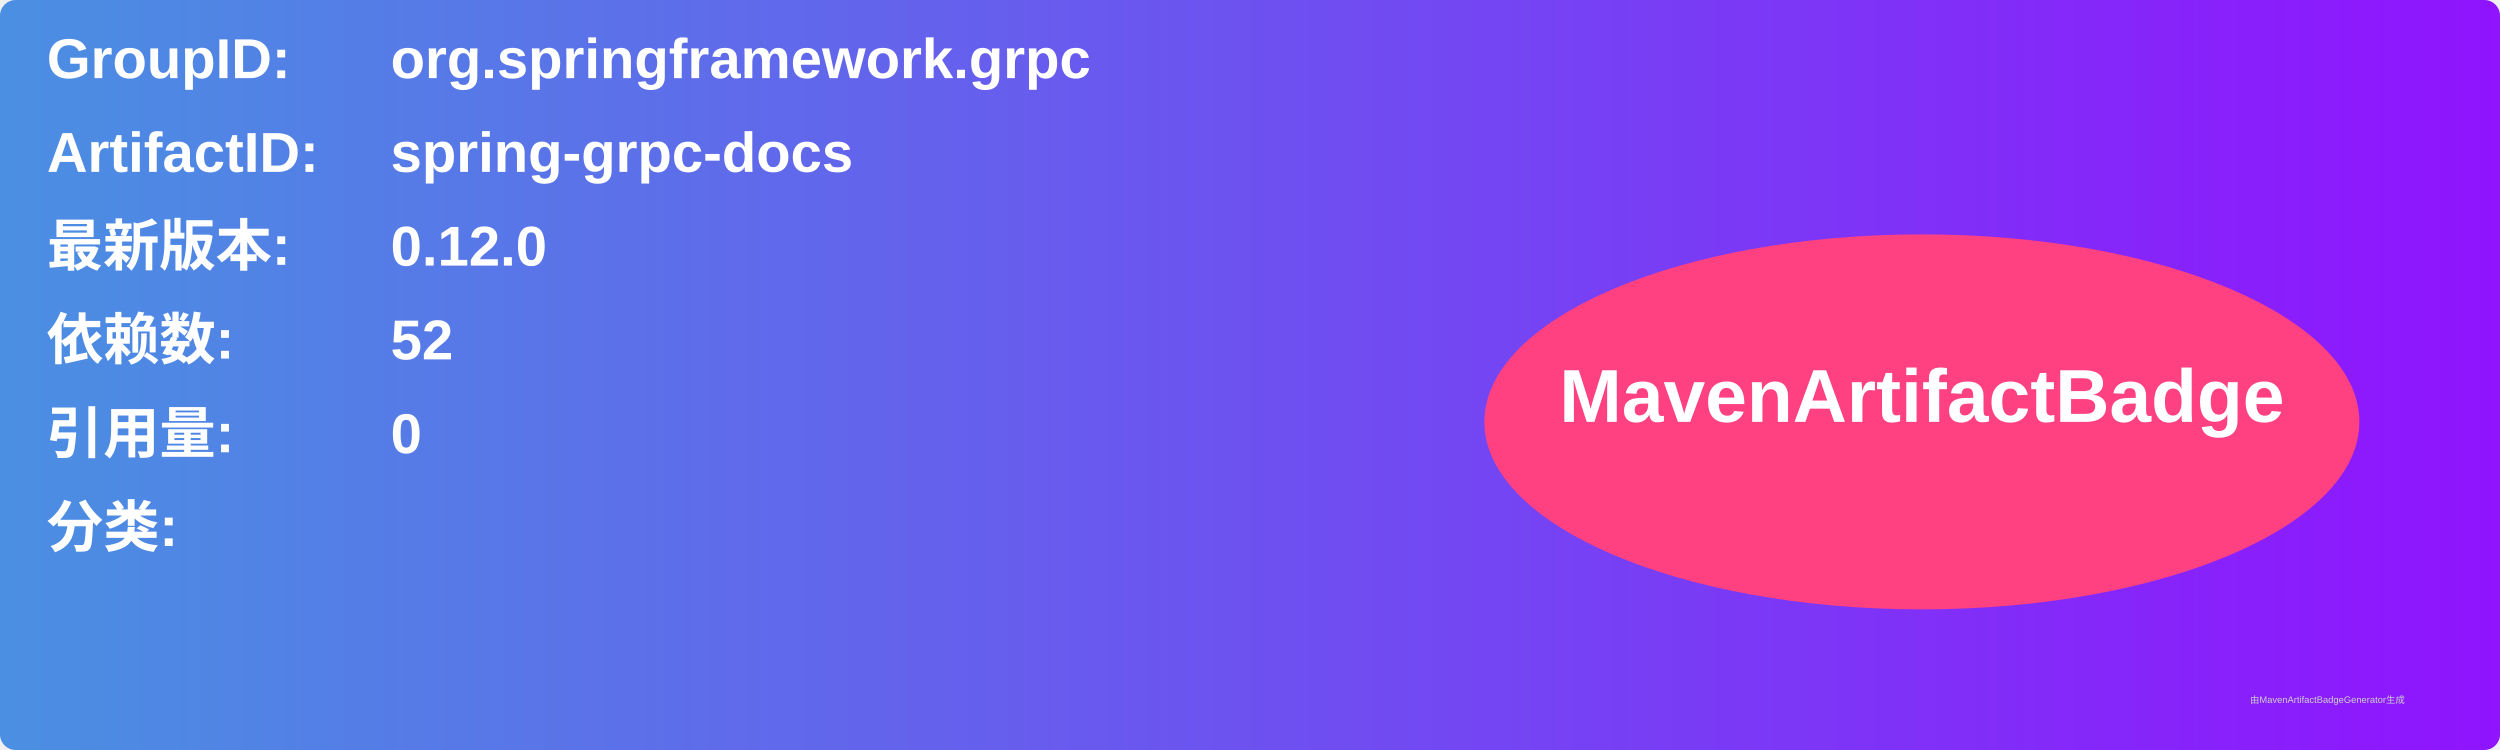
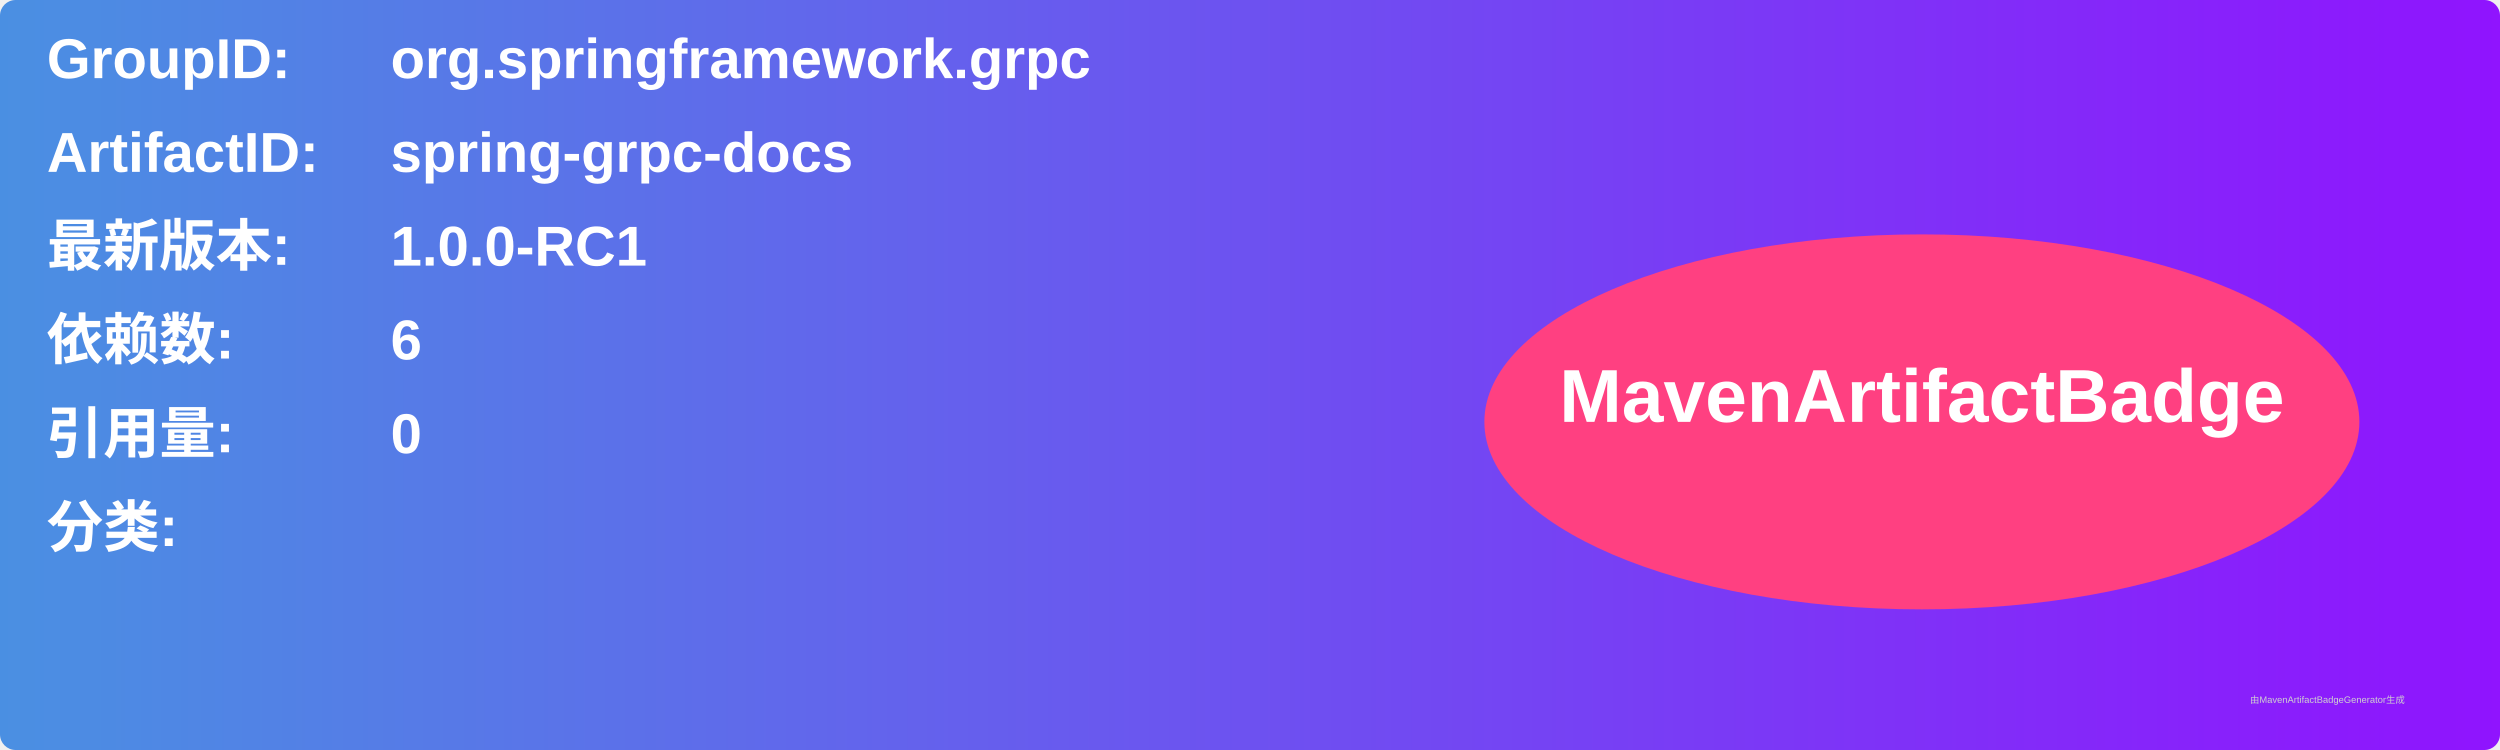
<svg xmlns="http://www.w3.org/2000/svg" width="800" height="240" viewBox="0 0 800 240">
  <linearGradient id="grad" x1="0%" y1="0%" x2="100%" y2="0%">
    <stop offset="0%" stop-color="#4a90e2" />
    <stop offset="100%" stop-color="#9013fe" />
  </linearGradient>
  <rect width="100%" height="100%" rx="5" ry="5" fill="url(#grad)" />
  <g transform="translate(15, 15)">
    <text x="0" y="10" font-family="Arial" font-size="18" fill="white" font-weight="bold" width="260">GroupID:</text>
    <text x="110" y="10" font-family="Arial" font-size="18" fill="white" font-weight="bold" width="460">org.springframework.grpc</text>
    <text x="0" y="40" font-family="Arial" font-size="18" fill="white" font-weight="bold" width="260">ArtifactID:</text>
    <text x="110" y="40" font-family="Arial" font-size="18" fill="white" font-weight="bold" width="460">spring-grpc-docs</text>
    <text x="0" y="70" font-family="Arial" font-size="18" fill="white" font-weight="bold">最新版本:</text>
    <text x="110" y="70" font-family="Arial" font-size="18" fill="white" font-weight="bold">
-       <tspan font-weight="bold">0.12.0</tspan>
+       <tspan font-weight="bold">1.0.0-RC1</tspan>
    </text>
    <text x="0" y="100" font-family="Arial" font-size="18" fill="white" font-weight="bold">依赖数: </text>
    <text x="110" y="100" font-family="Arial" font-size="18" fill="white">
-       <tspan font-weight="bold">52</tspan>
+       <tspan font-weight="bold">6</tspan>
    </text>
    <text x="0" y="130" font-family="Arial" font-size="18" fill="white" font-weight="bold">引用量: </text>
    <text x="110" y="130" font-family="Arial" font-size="18" fill="white">
      <tspan font-weight="bold">0</tspan>
    </text>
    <text x="0" y="160" font-family="Arial" font-size="18" fill="white" font-weight="bold">分类:</text>
    <text x="10" y="190" font-family="Arial" font-size="10" fill="white">
      <tspan font-weight="bold" />
    </text>
    <ellipse cx="600" cy="120" rx="140" ry="60" fill="#ff4081" />
    <text x="600" y="120" text-anchor="middle" font-family="Arial" font-size="24" fill="white" font-weight="bold">MavenArtifactBadge</text>
  </g>
  <text x="720" y="225" font-family="Arial" font-size="3" fill="#d0d0d0">由MavenArtifactBadgeGenerator生成</text>
</svg>
